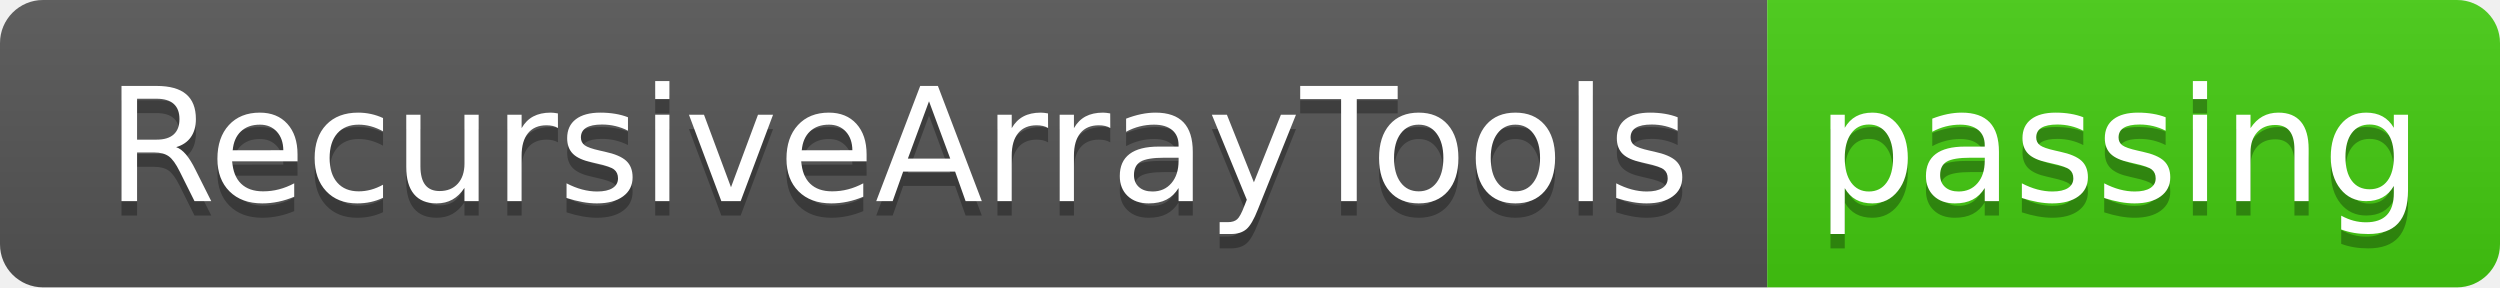
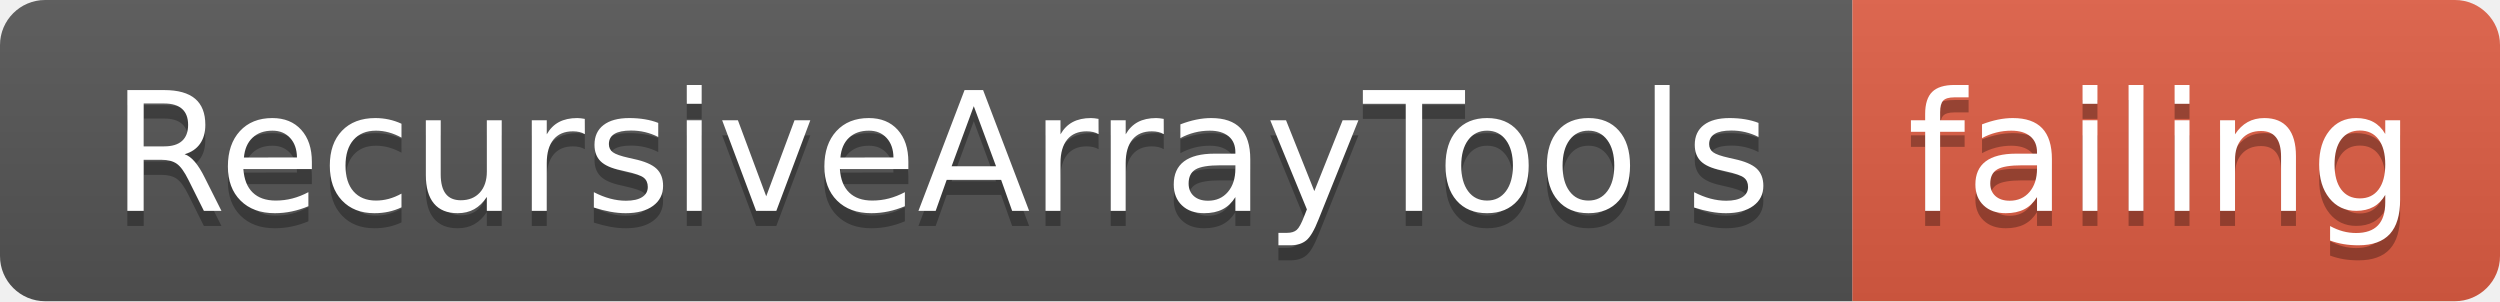
- <svg xmlns="http://www.w3.org/2000/svg" width="174" height="20">
+ <svg xmlns="http://www.w3.org/2000/svg" width="166" height="20">
  <linearGradient id="smooth" x2="0" y2="100%">
    <stop offset="0" stop-color="#bbb" stop-opacity=".1" />
    <stop offset="1" stop-opacity=".1" />
  </linearGradient>
  <clipPath id="round">
-     <rect width="174" height="20" rx="3" fill="#fff" />
+     <rect width="166" height="20" rx="3" fill="#fff" />
  </clipPath>
  <g clip-path="url(#round)">
    <rect width="123" height="20" fill="#555" />
-     <rect x="123" width="51" height="20" fill="#4c1" />
-     <rect width="174" height="20" fill="url(#smooth)" />
+     <rect x="123" width="43" height="20" fill="#e05d44" />
+     <rect width="166" height="20" fill="url(#smooth)" />
  </g>
  <g fill="#fff" text-anchor="middle" font-family="DejaVu Sans,Verdana,Geneva,sans-serif" font-size="110">
    <text x="625" y="150" fill="#010101" fill-opacity=".3" transform="scale(0.1)" textLength="1130" lengthAdjust="spacing">RecursiveArrayTools</text>
    <text x="625" y="140" transform="scale(0.1)" textLength="1130" lengthAdjust="spacing">RecursiveArrayTools</text>
-     <text x="1475" y="150" fill="#010101" fill-opacity=".3" transform="scale(0.1)" textLength="410" lengthAdjust="spacing">passing</text>
-     <text x="1475" y="140" transform="scale(0.1)" textLength="410" lengthAdjust="spacing">passing</text>
+     <text x="1435" y="150" fill="#010101" fill-opacity=".3" transform="scale(0.1)" textLength="330" lengthAdjust="spacing">failing</text>
+     <text x="1435" y="140" transform="scale(0.1)" textLength="330" lengthAdjust="spacing">failing</text>
  </g>
</svg>
